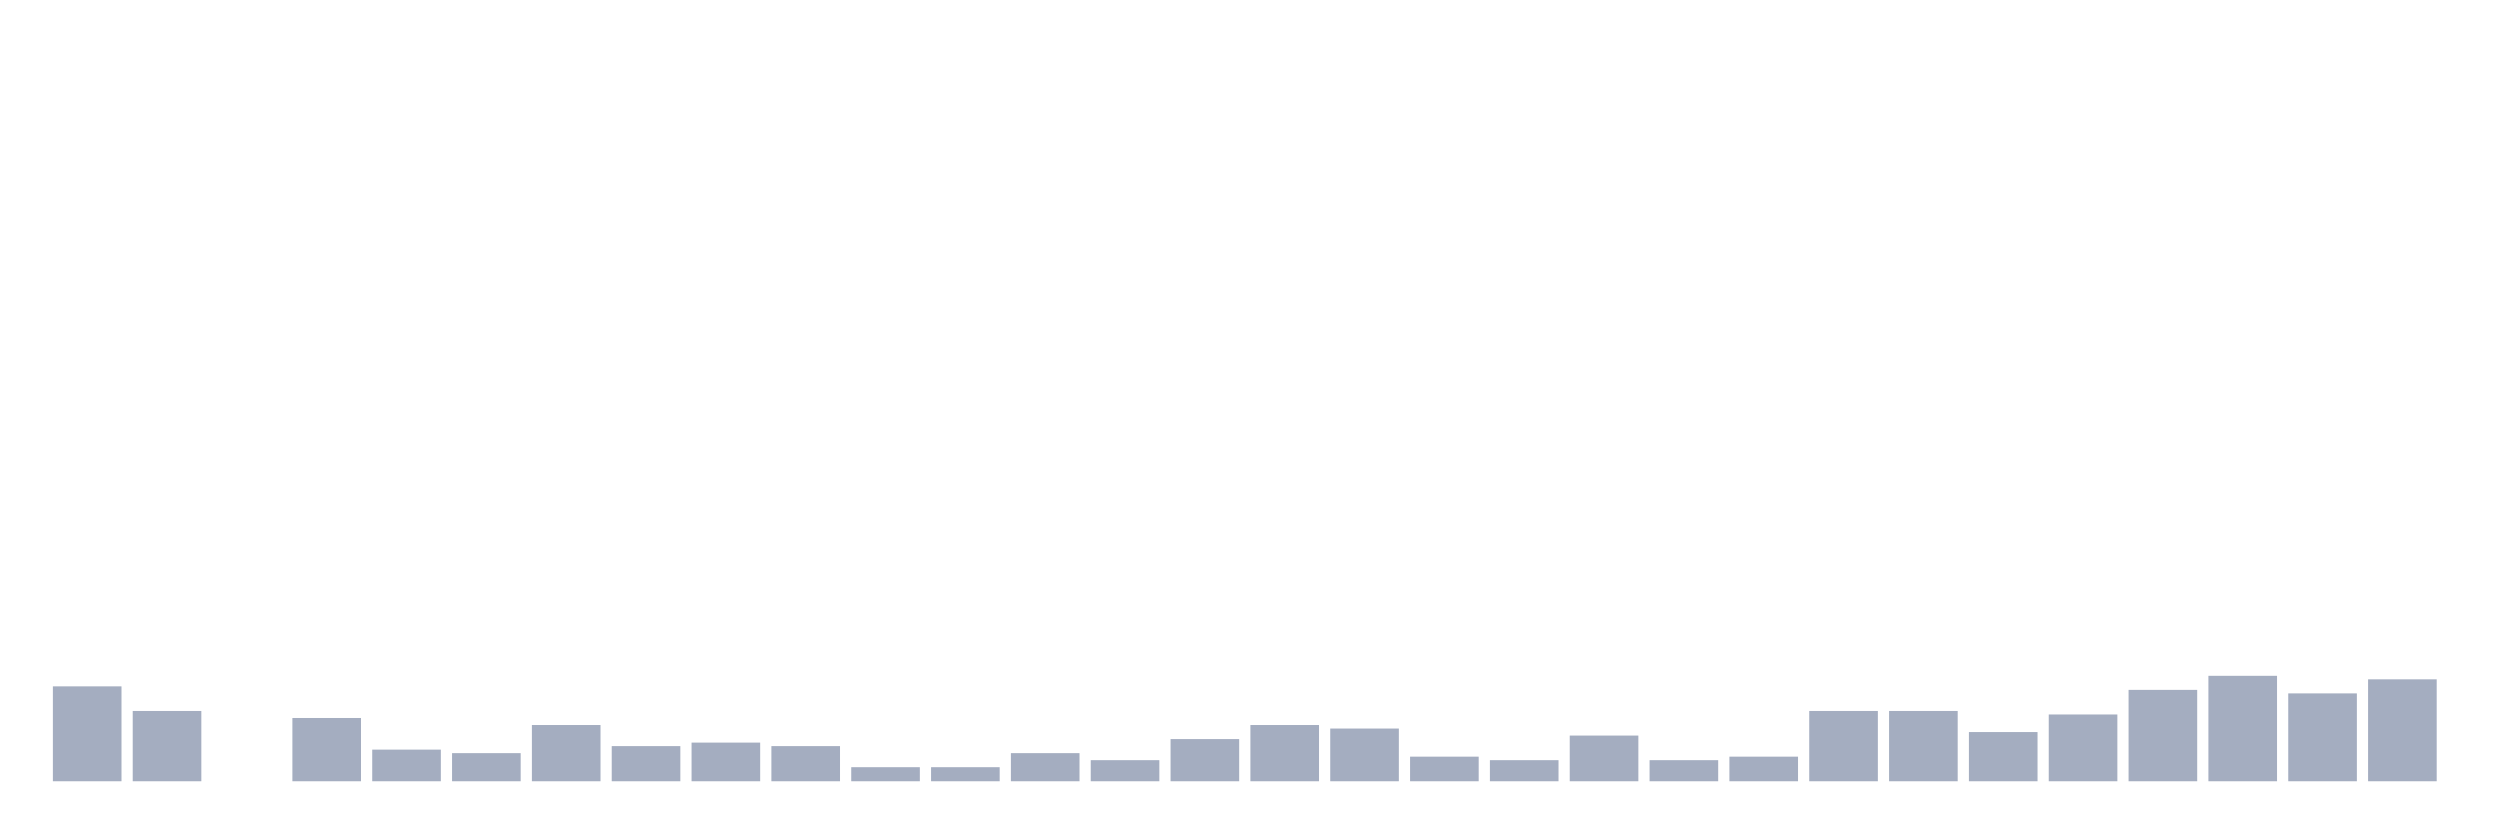
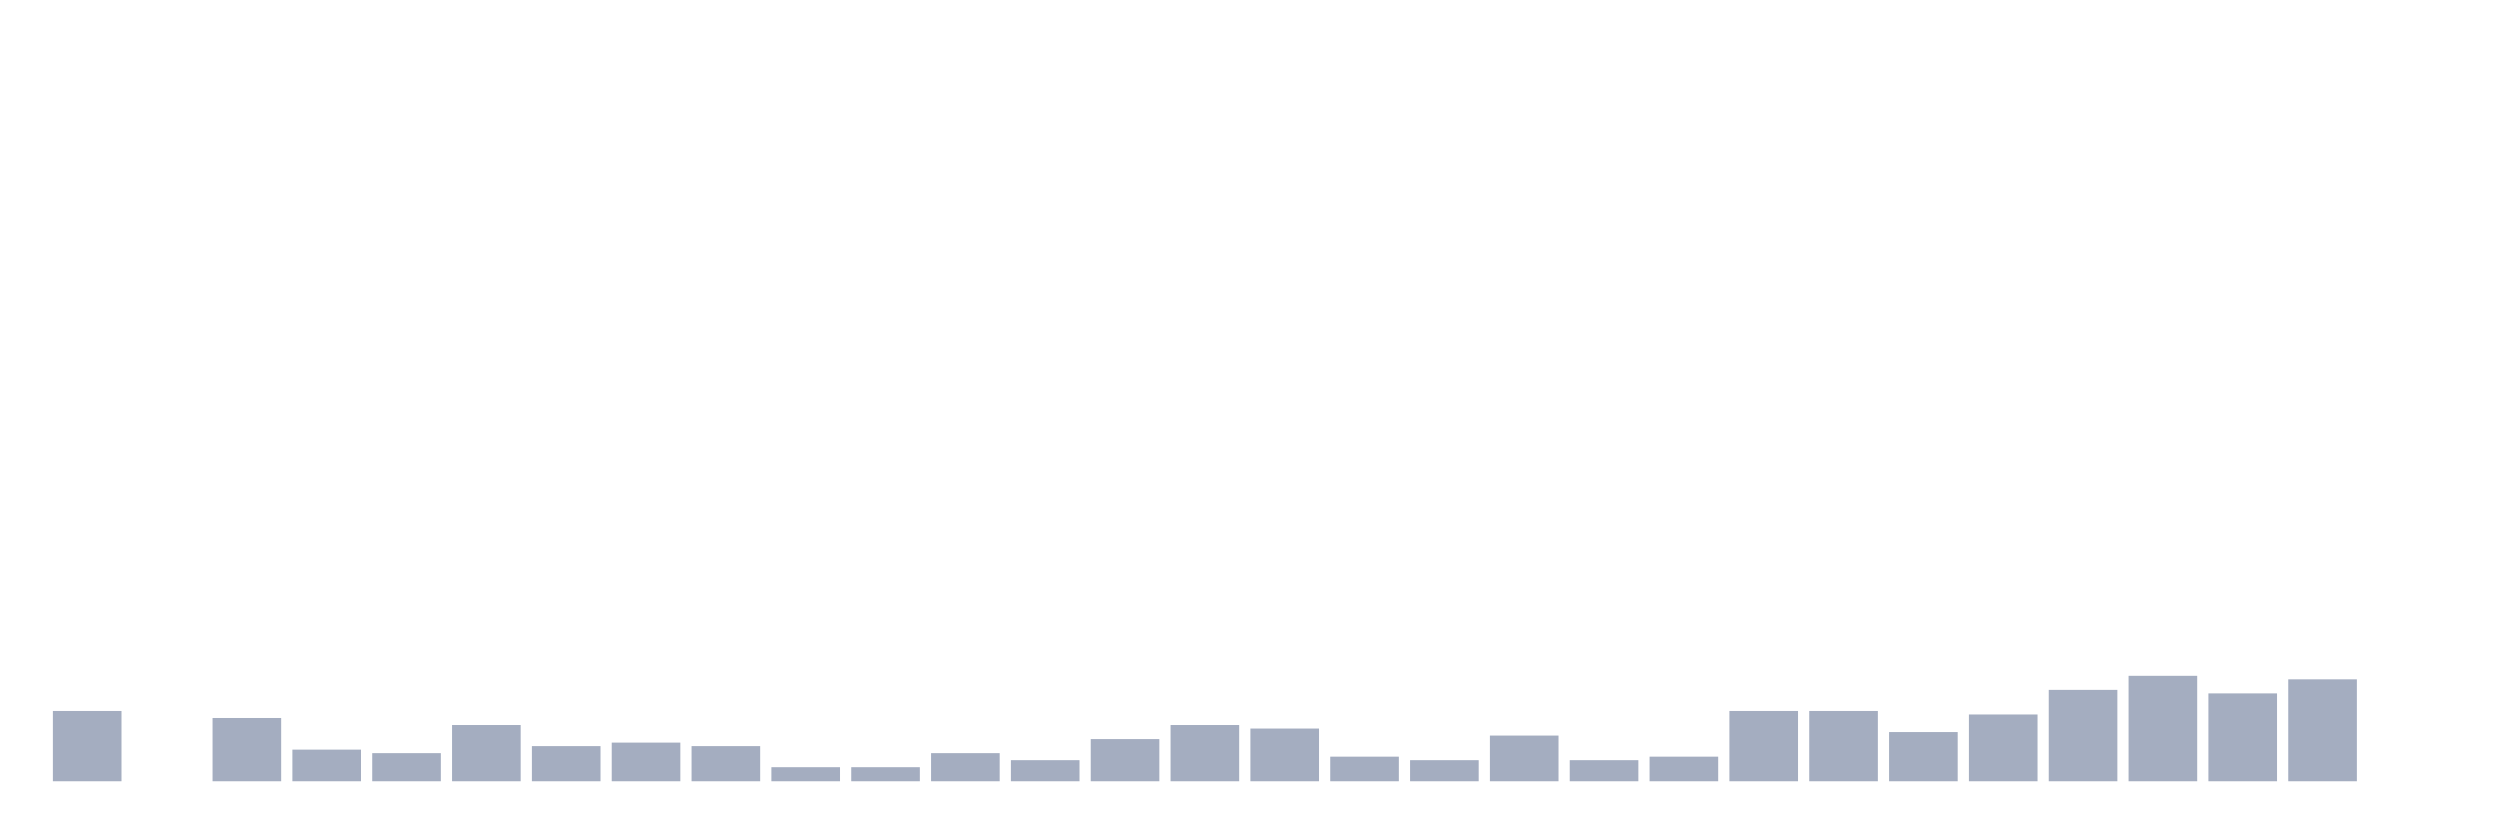
<svg xmlns="http://www.w3.org/2000/svg" viewBox="0 0 480 160">
  <g transform="translate(10,10)">
-     <rect class="bar" x="0.153" width="13.175" y="121.781" height="18.219" fill="rgb(164,173,192)" />
-     <rect class="bar" x="15.482" width="13.175" y="126.505" height="13.495" fill="rgb(164,173,192)" />
-     <rect class="bar" x="30.81" width="13.175" y="140" height="0" fill="rgb(164,173,192)" />
-     <rect class="bar" x="46.138" width="13.175" y="127.854" height="12.146" fill="rgb(164,173,192)" />
-     <rect class="bar" x="61.466" width="13.175" y="133.927" height="6.073" fill="rgb(164,173,192)" />
-     <rect class="bar" x="76.794" width="13.175" y="134.602" height="5.398" fill="rgb(164,173,192)" />
-     <rect class="bar" x="92.123" width="13.175" y="129.204" height="10.796" fill="rgb(164,173,192)" />
-     <rect class="bar" x="107.451" width="13.175" y="133.252" height="6.748" fill="rgb(164,173,192)" />
-     <rect class="bar" x="122.779" width="13.175" y="132.578" height="7.422" fill="rgb(164,173,192)" />
-     <rect class="bar" x="138.107" width="13.175" y="133.252" height="6.748" fill="rgb(164,173,192)" />
+     <rect class="bar" x="0.153" width="13.175" y="126.505" height="13.495" fill="rgb(164,173,192)" />
+     <rect class="bar" x="15.482" width="13.175" y="140" height="0" fill="rgb(164,173,192)" />
+     <rect class="bar" x="30.81" width="13.175" y="127.854" height="12.146" fill="rgb(164,173,192)" />
+     <rect class="bar" x="46.138" width="13.175" y="133.927" height="6.073" fill="rgb(164,173,192)" />
+     <rect class="bar" x="61.466" width="13.175" y="134.602" height="5.398" fill="rgb(164,173,192)" />
+     <rect class="bar" x="76.794" width="13.175" y="129.204" height="10.796" fill="rgb(164,173,192)" />
+     <rect class="bar" x="92.123" width="13.175" y="133.252" height="6.748" fill="rgb(164,173,192)" />
+     <rect class="bar" x="107.451" width="13.175" y="132.578" height="7.422" fill="rgb(164,173,192)" />
+     <rect class="bar" x="122.779" width="13.175" y="133.252" height="6.748" fill="rgb(164,173,192)" />
+     <rect class="bar" x="138.107" width="13.175" y="137.301" height="2.699" fill="rgb(164,173,192)" />
    <rect class="bar" x="153.436" width="13.175" y="137.301" height="2.699" fill="rgb(164,173,192)" />
-     <rect class="bar" x="168.764" width="13.175" y="137.301" height="2.699" fill="rgb(164,173,192)" />
-     <rect class="bar" x="184.092" width="13.175" y="134.602" height="5.398" fill="rgb(164,173,192)" />
-     <rect class="bar" x="199.42" width="13.175" y="135.951" height="4.049" fill="rgb(164,173,192)" />
-     <rect class="bar" x="214.748" width="13.175" y="131.903" height="8.097" fill="rgb(164,173,192)" />
-     <rect class="bar" x="230.077" width="13.175" y="129.204" height="10.796" fill="rgb(164,173,192)" />
-     <rect class="bar" x="245.405" width="13.175" y="129.879" height="10.121" fill="rgb(164,173,192)" />
-     <rect class="bar" x="260.733" width="13.175" y="135.277" height="4.723" fill="rgb(164,173,192)" />
-     <rect class="bar" x="276.061" width="13.175" y="135.951" height="4.049" fill="rgb(164,173,192)" />
-     <rect class="bar" x="291.39" width="13.175" y="131.228" height="8.772" fill="rgb(164,173,192)" />
-     <rect class="bar" x="306.718" width="13.175" y="135.951" height="4.049" fill="rgb(164,173,192)" />
-     <rect class="bar" x="322.046" width="13.175" y="135.277" height="4.723" fill="rgb(164,173,192)" />
+     <rect class="bar" x="168.764" width="13.175" y="134.602" height="5.398" fill="rgb(164,173,192)" />
+     <rect class="bar" x="184.092" width="13.175" y="135.951" height="4.049" fill="rgb(164,173,192)" />
+     <rect class="bar" x="199.42" width="13.175" y="131.903" height="8.097" fill="rgb(164,173,192)" />
+     <rect class="bar" x="214.748" width="13.175" y="129.204" height="10.796" fill="rgb(164,173,192)" />
+     <rect class="bar" x="230.077" width="13.175" y="129.879" height="10.121" fill="rgb(164,173,192)" />
+     <rect class="bar" x="245.405" width="13.175" y="135.277" height="4.723" fill="rgb(164,173,192)" />
+     <rect class="bar" x="260.733" width="13.175" y="135.951" height="4.049" fill="rgb(164,173,192)" />
+     <rect class="bar" x="276.061" width="13.175" y="131.228" height="8.772" fill="rgb(164,173,192)" />
+     <rect class="bar" x="291.39" width="13.175" y="135.951" height="4.049" fill="rgb(164,173,192)" />
+     <rect class="bar" x="306.718" width="13.175" y="135.277" height="4.723" fill="rgb(164,173,192)" />
+     <rect class="bar" x="322.046" width="13.175" y="126.505" height="13.495" fill="rgb(164,173,192)" />
    <rect class="bar" x="337.374" width="13.175" y="126.505" height="13.495" fill="rgb(164,173,192)" />
-     <rect class="bar" x="352.702" width="13.175" y="126.505" height="13.495" fill="rgb(164,173,192)" />
-     <rect class="bar" x="368.031" width="13.175" y="130.553" height="9.447" fill="rgb(164,173,192)" />
-     <rect class="bar" x="383.359" width="13.175" y="127.179" height="12.821" fill="rgb(164,173,192)" />
-     <rect class="bar" x="398.687" width="13.175" y="122.456" height="17.544" fill="rgb(164,173,192)" />
-     <rect class="bar" x="414.015" width="13.175" y="119.757" height="20.243" fill="rgb(164,173,192)" />
-     <rect class="bar" x="429.344" width="13.175" y="123.131" height="16.869" fill="rgb(164,173,192)" />
-     <rect class="bar" x="444.672" width="13.175" y="120.432" height="19.568" fill="rgb(164,173,192)" />
+     <rect class="bar" x="352.702" width="13.175" y="130.553" height="9.447" fill="rgb(164,173,192)" />
+     <rect class="bar" x="368.031" width="13.175" y="127.179" height="12.821" fill="rgb(164,173,192)" />
+     <rect class="bar" x="383.359" width="13.175" y="122.456" height="17.544" fill="rgb(164,173,192)" />
+     <rect class="bar" x="398.687" width="13.175" y="119.757" height="20.243" fill="rgb(164,173,192)" />
+     <rect class="bar" x="414.015" width="13.175" y="123.131" height="16.869" fill="rgb(164,173,192)" />
+     <rect class="bar" x="429.344" width="13.175" y="120.432" height="19.568" fill="rgb(164,173,192)" />
+     <rect class="bar" x="444.672" width="13.175" y="140" height="0" fill="rgb(164,173,192)" />
  </g>
</svg>
